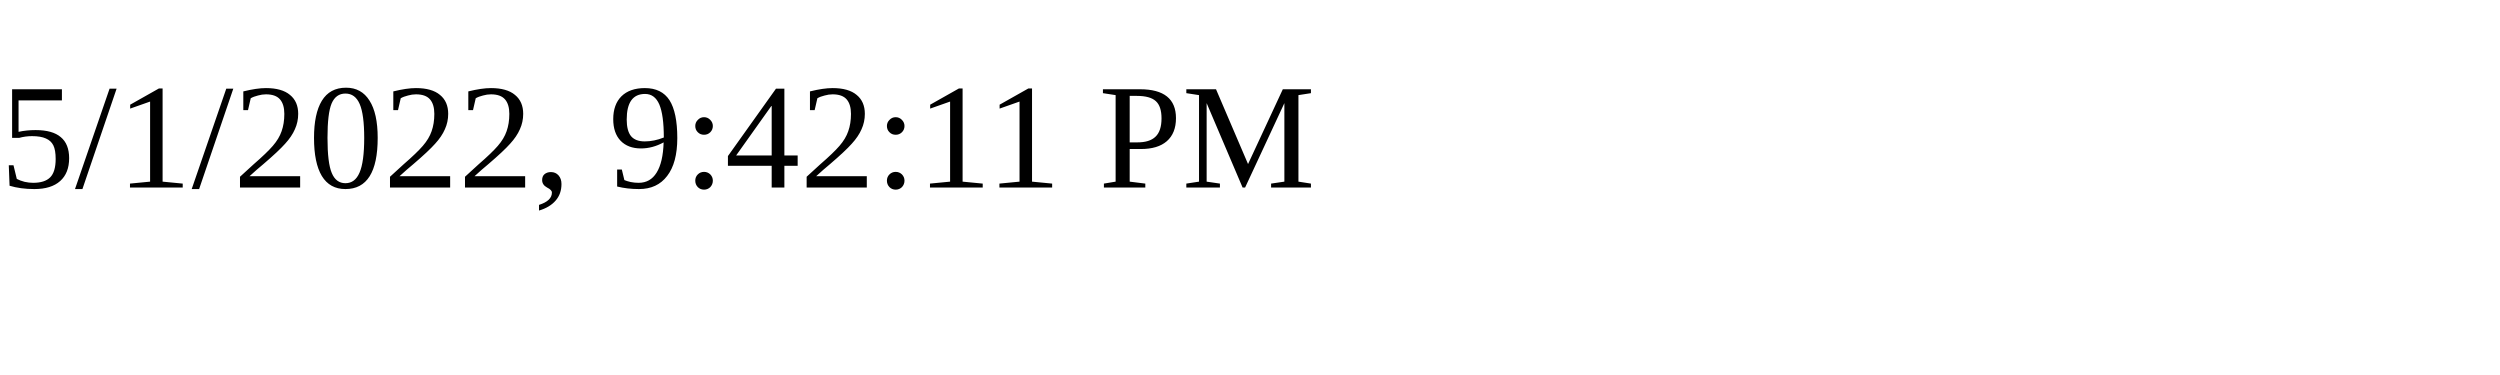
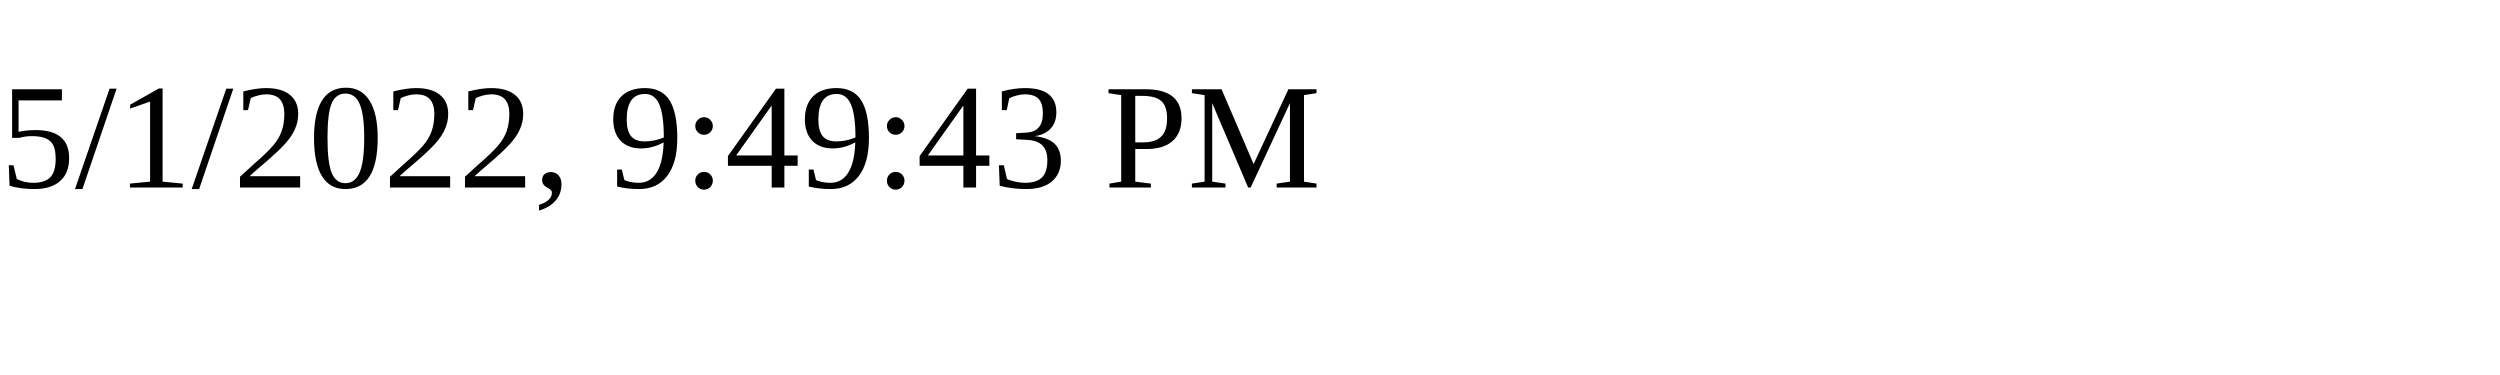
<svg xmlns="http://www.w3.org/2000/svg" height="30" width="200">
-   <text x="0" y="15">5/1/2022, 9:42:11 PM</text>
+   <text x="0" y="15">5/1/2022, 9:49:43 PM</text>
</svg>
